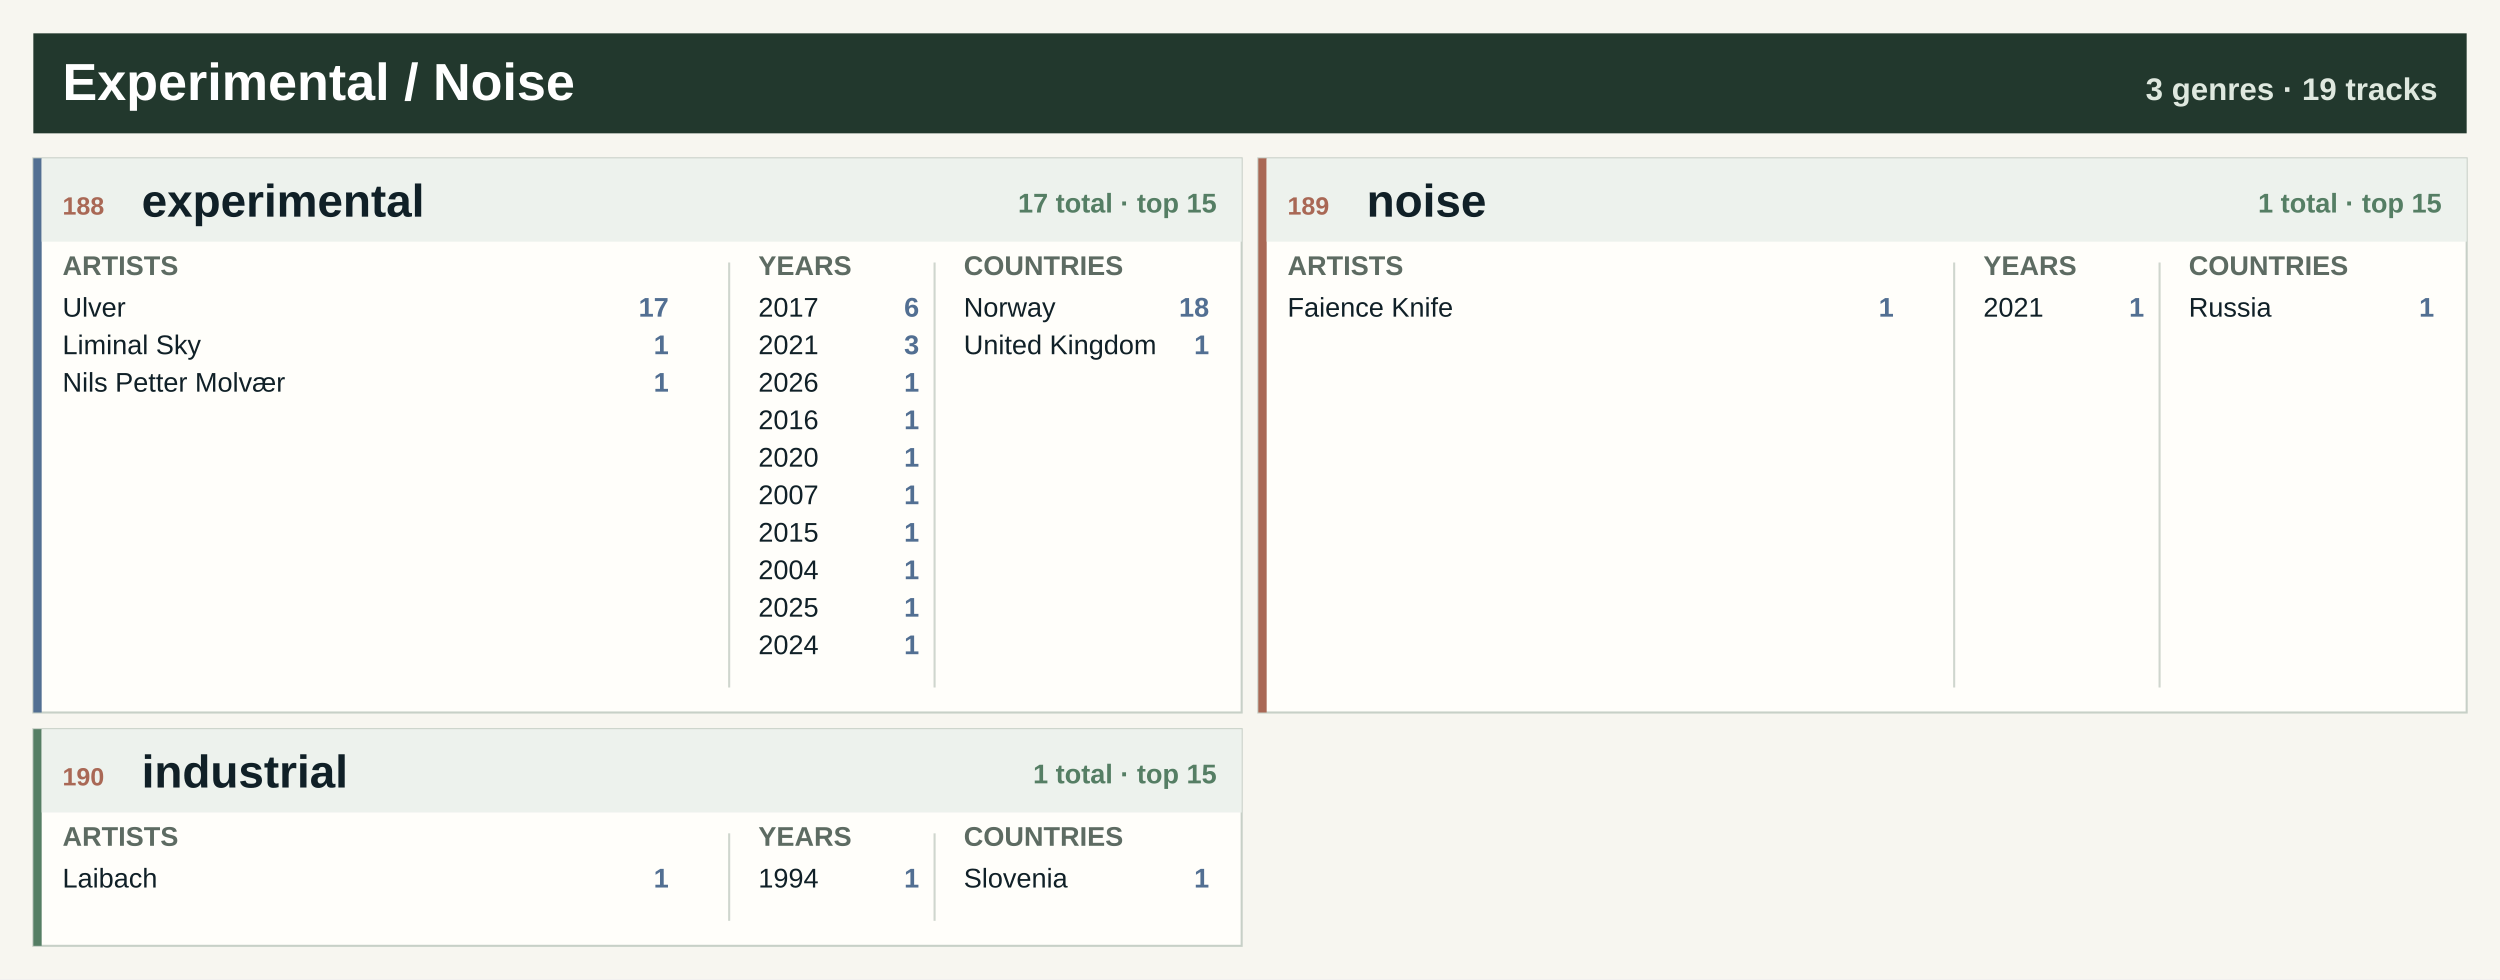
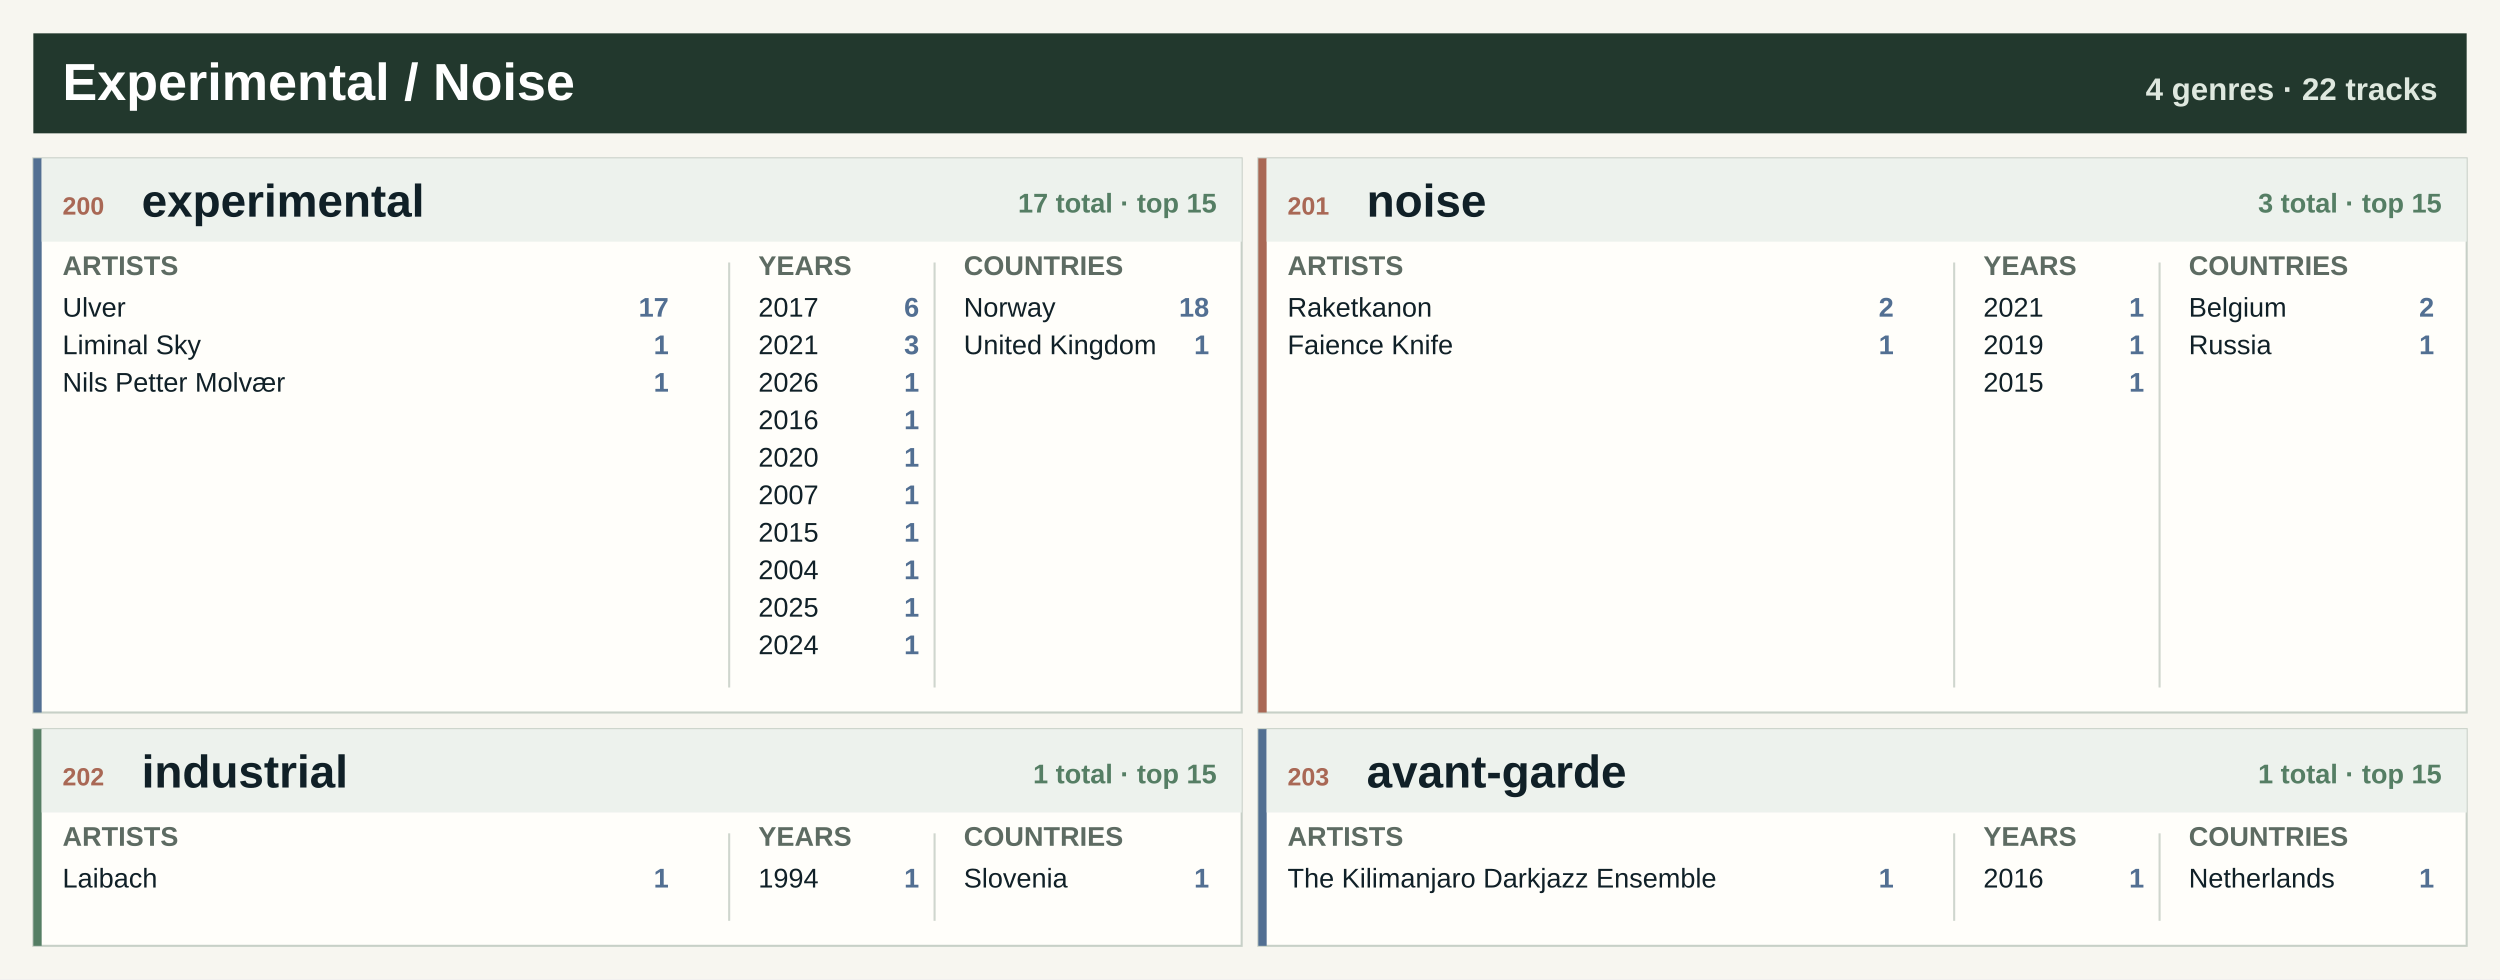
<svg xmlns="http://www.w3.org/2000/svg" width="1200" height="470" viewBox="0 0 1200 470" role="img" aria-label="Experimental / Noise genre atlas">
  <rect width="1200" height="470" fill="#f7f6f0" />
  <rect x="16" y="16" width="1168" height="48" fill="#22382d" />
  <text x="30.0" y="48.0" font-family="Segoe UI, Arial, sans-serif" font-size="25" font-weight="800" fill="#ffffff" text-anchor="start">Experimental / Noise</text>
-   <text x="1170.0" y="48.0" font-family="Segoe UI, Arial, sans-serif" font-size="15" font-weight="800" fill="#dfe8df" text-anchor="end">3 genres · 19 tracks</text>
+   <text x="1170.0" y="48.0" font-family="Segoe UI, Arial, sans-serif" font-size="15" font-weight="800" fill="#dfe8df" text-anchor="end">4 genres · 22 tracks</text>
  <rect x="16.0" y="76.0" width="580.0" height="266" fill="#fffefa" stroke="#c7d0c7" />
  <rect x="16.0" y="76.0" width="4" height="266" fill="#526f92" />
  <rect x="20.0" y="76.0" width="576.0" height="40" fill="#edf2ed" />
-   <text x="30.0" y="103.0" font-family="Segoe UI, Arial, sans-serif" font-size="12" font-weight="800" fill="#a96855" text-anchor="start">188</text>
+   <text x="30.0" y="103.0" font-family="Segoe UI, Arial, sans-serif" font-size="12" font-weight="800" fill="#a96855" text-anchor="start">200</text>
  <text x="68.0" y="104.0" font-family="Segoe UI, Arial, sans-serif" font-size="22" font-weight="800" fill="#102027" text-anchor="start">experimental</text>
  <text x="584.0" y="102.0" font-family="Segoe UI, Arial, sans-serif" font-size="13" font-weight="800" fill="#557e64" text-anchor="end">17 total · top 15</text>
  <text x="30.0" y="132.0" font-family="Segoe UI, Arial, sans-serif" font-size="13" font-weight="800" fill="#5d6b62" text-anchor="start">ARTISTS</text>
  <text x="364.0" y="132.0" font-family="Segoe UI, Arial, sans-serif" font-size="13" font-weight="800" fill="#5d6b62" text-anchor="start">YEARS</text>
  <text x="462.6" y="132.0" font-family="Segoe UI, Arial, sans-serif" font-size="13" font-weight="800" fill="#5d6b62" text-anchor="start">COUNTRIES</text>
  <line x1="350.0" y1="126.0" x2="350.0" y2="330.0" stroke="#cfd6ce" />
  <line x1="448.6" y1="126.0" x2="448.6" y2="330.0" stroke="#cfd6ce" />
  <text x="30.0" y="152.0" font-family="Segoe UI, Arial, sans-serif" font-size="13" font-weight="400" fill="#102027" text-anchor="start">Ulver</text>
  <text x="321.0" y="152.0" font-family="Segoe UI, Arial, sans-serif" font-size="13" font-weight="800" fill="#526f92" text-anchor="end">17</text>
  <text x="30.0" y="170.0" font-family="Segoe UI, Arial, sans-serif" font-size="13" font-weight="400" fill="#102027" text-anchor="start">Liminal Sky</text>
  <text x="321.0" y="170.0" font-family="Segoe UI, Arial, sans-serif" font-size="13" font-weight="800" fill="#526f92" text-anchor="end">1</text>
  <text x="30.0" y="188.0" font-family="Segoe UI, Arial, sans-serif" font-size="13" font-weight="400" fill="#102027" text-anchor="start">Nils Petter Molvær</text>
  <text x="321.0" y="188.0" font-family="Segoe UI, Arial, sans-serif" font-size="13" font-weight="800" fill="#526f92" text-anchor="end">1</text>
  <text x="364.0" y="152.0" font-family="Segoe UI, Arial, sans-serif" font-size="13" font-weight="400" fill="#102027" text-anchor="start">2017</text>
  <text x="441.2" y="152.0" font-family="Segoe UI, Arial, sans-serif" font-size="13" font-weight="800" fill="#526f92" text-anchor="end">6</text>
  <text x="364.0" y="170.0" font-family="Segoe UI, Arial, sans-serif" font-size="13" font-weight="400" fill="#102027" text-anchor="start">2021</text>
  <text x="441.2" y="170.0" font-family="Segoe UI, Arial, sans-serif" font-size="13" font-weight="800" fill="#526f92" text-anchor="end">3</text>
  <text x="364.0" y="188.0" font-family="Segoe UI, Arial, sans-serif" font-size="13" font-weight="400" fill="#102027" text-anchor="start">2026</text>
  <text x="441.2" y="188.0" font-family="Segoe UI, Arial, sans-serif" font-size="13" font-weight="800" fill="#526f92" text-anchor="end">1</text>
  <text x="364.0" y="206.0" font-family="Segoe UI, Arial, sans-serif" font-size="13" font-weight="400" fill="#102027" text-anchor="start">2016</text>
  <text x="441.2" y="206.0" font-family="Segoe UI, Arial, sans-serif" font-size="13" font-weight="800" fill="#526f92" text-anchor="end">1</text>
  <text x="364.0" y="224.0" font-family="Segoe UI, Arial, sans-serif" font-size="13" font-weight="400" fill="#102027" text-anchor="start">2020</text>
  <text x="441.2" y="224.0" font-family="Segoe UI, Arial, sans-serif" font-size="13" font-weight="800" fill="#526f92" text-anchor="end">1</text>
  <text x="364.0" y="242.0" font-family="Segoe UI, Arial, sans-serif" font-size="13" font-weight="400" fill="#102027" text-anchor="start">2007</text>
  <text x="441.2" y="242.0" font-family="Segoe UI, Arial, sans-serif" font-size="13" font-weight="800" fill="#526f92" text-anchor="end">1</text>
  <text x="364.0" y="260.0" font-family="Segoe UI, Arial, sans-serif" font-size="13" font-weight="400" fill="#102027" text-anchor="start">2015</text>
  <text x="441.2" y="260.0" font-family="Segoe UI, Arial, sans-serif" font-size="13" font-weight="800" fill="#526f92" text-anchor="end">1</text>
  <text x="364.0" y="278.0" font-family="Segoe UI, Arial, sans-serif" font-size="13" font-weight="400" fill="#102027" text-anchor="start">2004</text>
  <text x="441.2" y="278.0" font-family="Segoe UI, Arial, sans-serif" font-size="13" font-weight="800" fill="#526f92" text-anchor="end">1</text>
  <text x="364.0" y="296.0" font-family="Segoe UI, Arial, sans-serif" font-size="13" font-weight="400" fill="#102027" text-anchor="start">2025</text>
  <text x="441.2" y="296.0" font-family="Segoe UI, Arial, sans-serif" font-size="13" font-weight="800" fill="#526f92" text-anchor="end">1</text>
  <text x="364.0" y="314.0" font-family="Segoe UI, Arial, sans-serif" font-size="13" font-weight="400" fill="#102027" text-anchor="start">2024</text>
  <text x="441.2" y="314.0" font-family="Segoe UI, Arial, sans-serif" font-size="13" font-weight="800" fill="#526f92" text-anchor="end">1</text>
  <text x="462.6" y="152.0" font-family="Segoe UI, Arial, sans-serif" font-size="13" font-weight="400" fill="#102027" text-anchor="start">Norway</text>
  <text x="580.4" y="152.0" font-family="Segoe UI, Arial, sans-serif" font-size="13" font-weight="800" fill="#526f92" text-anchor="end">18</text>
  <text x="462.6" y="170.0" font-family="Segoe UI, Arial, sans-serif" font-size="13" font-weight="400" fill="#102027" text-anchor="start">United Kingdom</text>
  <text x="580.4" y="170.0" font-family="Segoe UI, Arial, sans-serif" font-size="13" font-weight="800" fill="#526f92" text-anchor="end">1</text>
  <rect x="604.0" y="76.0" width="580.0" height="266" fill="#fffefa" stroke="#c7d0c7" />
  <rect x="604.0" y="76.0" width="4" height="266" fill="#a96855" />
  <rect x="608.0" y="76.0" width="576.0" height="40" fill="#edf2ed" />
-   <text x="618.0" y="103.0" font-family="Segoe UI, Arial, sans-serif" font-size="12" font-weight="800" fill="#a96855" text-anchor="start">189</text>
+   <text x="618.0" y="103.0" font-family="Segoe UI, Arial, sans-serif" font-size="12" font-weight="800" fill="#a96855" text-anchor="start">201</text>
  <text x="656.0" y="104.0" font-family="Segoe UI, Arial, sans-serif" font-size="22" font-weight="800" fill="#102027" text-anchor="start">noise</text>
-   <text x="1172.0" y="102.0" font-family="Segoe UI, Arial, sans-serif" font-size="13" font-weight="800" fill="#557e64" text-anchor="end">1 total · top 15</text>
+   <text x="1172.0" y="102.0" font-family="Segoe UI, Arial, sans-serif" font-size="13" font-weight="800" fill="#557e64" text-anchor="end">3 total · top 15</text>
  <text x="618.0" y="132.0" font-family="Segoe UI, Arial, sans-serif" font-size="13" font-weight="800" fill="#5d6b62" text-anchor="start">ARTISTS</text>
  <text x="952.0" y="132.0" font-family="Segoe UI, Arial, sans-serif" font-size="13" font-weight="800" fill="#5d6b62" text-anchor="start">YEARS</text>
  <text x="1050.6" y="132.0" font-family="Segoe UI, Arial, sans-serif" font-size="13" font-weight="800" fill="#5d6b62" text-anchor="start">COUNTRIES</text>
  <line x1="938.0" y1="126.0" x2="938.0" y2="330.0" stroke="#cfd6ce" />
  <line x1="1036.6" y1="126.0" x2="1036.6" y2="330.0" stroke="#cfd6ce" />
-   <text x="618.0" y="152.0" font-family="Segoe UI, Arial, sans-serif" font-size="13" font-weight="400" fill="#102027" text-anchor="start">Faience Knife</text>
-   <text x="909.0" y="152.0" font-family="Segoe UI, Arial, sans-serif" font-size="13" font-weight="800" fill="#526f92" text-anchor="end">1</text>
+   <text x="618.0" y="152.0" font-family="Segoe UI, Arial, sans-serif" font-size="13" font-weight="400" fill="#102027" text-anchor="start">Raketkanon</text>
+   <text x="909.0" y="152.0" font-family="Segoe UI, Arial, sans-serif" font-size="13" font-weight="800" fill="#526f92" text-anchor="end">2</text>
+   <text x="618.0" y="170.0" font-family="Segoe UI, Arial, sans-serif" font-size="13" font-weight="400" fill="#102027" text-anchor="start">Faience Knife</text>
+   <text x="909.0" y="170.0" font-family="Segoe UI, Arial, sans-serif" font-size="13" font-weight="800" fill="#526f92" text-anchor="end">1</text>
  <text x="952.0" y="152.0" font-family="Segoe UI, Arial, sans-serif" font-size="13" font-weight="400" fill="#102027" text-anchor="start">2021</text>
  <text x="1029.2" y="152.0" font-family="Segoe UI, Arial, sans-serif" font-size="13" font-weight="800" fill="#526f92" text-anchor="end">1</text>
-   <text x="1050.6" y="152.0" font-family="Segoe UI, Arial, sans-serif" font-size="13" font-weight="400" fill="#102027" text-anchor="start">Russia</text>
-   <text x="1168.4" y="152.0" font-family="Segoe UI, Arial, sans-serif" font-size="13" font-weight="800" fill="#526f92" text-anchor="end">1</text>
+   <text x="952.0" y="170.0" font-family="Segoe UI, Arial, sans-serif" font-size="13" font-weight="400" fill="#102027" text-anchor="start">2019</text>
+   <text x="1029.2" y="170.0" font-family="Segoe UI, Arial, sans-serif" font-size="13" font-weight="800" fill="#526f92" text-anchor="end">1</text>
+   <text x="952.0" y="188.0" font-family="Segoe UI, Arial, sans-serif" font-size="13" font-weight="400" fill="#102027" text-anchor="start">2015</text>
+   <text x="1029.2" y="188.0" font-family="Segoe UI, Arial, sans-serif" font-size="13" font-weight="800" fill="#526f92" text-anchor="end">1</text>
+   <text x="1050.6" y="152.0" font-family="Segoe UI, Arial, sans-serif" font-size="13" font-weight="400" fill="#102027" text-anchor="start">Belgium</text>
+   <text x="1168.4" y="152.0" font-family="Segoe UI, Arial, sans-serif" font-size="13" font-weight="800" fill="#526f92" text-anchor="end">2</text>
+   <text x="1050.6" y="170.0" font-family="Segoe UI, Arial, sans-serif" font-size="13" font-weight="400" fill="#102027" text-anchor="start">Russia</text>
+   <text x="1168.4" y="170.0" font-family="Segoe UI, Arial, sans-serif" font-size="13" font-weight="800" fill="#526f92" text-anchor="end">1</text>
  <rect x="16.0" y="350.0" width="580.0" height="104" fill="#fffefa" stroke="#c7d0c7" />
  <rect x="16.0" y="350.0" width="4" height="104" fill="#557e64" />
  <rect x="20.0" y="350.0" width="576.0" height="40" fill="#edf2ed" />
-   <text x="30.0" y="377.0" font-family="Segoe UI, Arial, sans-serif" font-size="12" font-weight="800" fill="#a96855" text-anchor="start">190</text>
+   <text x="30.0" y="377.0" font-family="Segoe UI, Arial, sans-serif" font-size="12" font-weight="800" fill="#a96855" text-anchor="start">202</text>
  <text x="68.0" y="378.0" font-family="Segoe UI, Arial, sans-serif" font-size="22" font-weight="800" fill="#102027" text-anchor="start">industrial</text>
  <text x="584.0" y="376.0" font-family="Segoe UI, Arial, sans-serif" font-size="13" font-weight="800" fill="#557e64" text-anchor="end">1 total · top 15</text>
  <text x="30.0" y="406.0" font-family="Segoe UI, Arial, sans-serif" font-size="13" font-weight="800" fill="#5d6b62" text-anchor="start">ARTISTS</text>
  <text x="364.0" y="406.0" font-family="Segoe UI, Arial, sans-serif" font-size="13" font-weight="800" fill="#5d6b62" text-anchor="start">YEARS</text>
  <text x="462.6" y="406.0" font-family="Segoe UI, Arial, sans-serif" font-size="13" font-weight="800" fill="#5d6b62" text-anchor="start">COUNTRIES</text>
  <line x1="350.0" y1="400.0" x2="350.0" y2="442.0" stroke="#cfd6ce" />
  <line x1="448.6" y1="400.0" x2="448.6" y2="442.0" stroke="#cfd6ce" />
  <text x="30.0" y="426.0" font-family="Segoe UI, Arial, sans-serif" font-size="13" font-weight="400" fill="#102027" text-anchor="start">Laibach</text>
  <text x="321.0" y="426.0" font-family="Segoe UI, Arial, sans-serif" font-size="13" font-weight="800" fill="#526f92" text-anchor="end">1</text>
  <text x="364.0" y="426.0" font-family="Segoe UI, Arial, sans-serif" font-size="13" font-weight="400" fill="#102027" text-anchor="start">1994</text>
  <text x="441.2" y="426.0" font-family="Segoe UI, Arial, sans-serif" font-size="13" font-weight="800" fill="#526f92" text-anchor="end">1</text>
  <text x="462.6" y="426.0" font-family="Segoe UI, Arial, sans-serif" font-size="13" font-weight="400" fill="#102027" text-anchor="start">Slovenia</text>
  <text x="580.4" y="426.0" font-family="Segoe UI, Arial, sans-serif" font-size="13" font-weight="800" fill="#526f92" text-anchor="end">1</text>
+   <rect x="604.0" y="350.0" width="580.0" height="104" fill="#fffefa" stroke="#c7d0c7" />
+   <rect x="604.0" y="350.0" width="4" height="104" fill="#526f92" />
+   <rect x="608.0" y="350.0" width="576.0" height="40" fill="#edf2ed" />
+   <text x="618.0" y="377.0" font-family="Segoe UI, Arial, sans-serif" font-size="12" font-weight="800" fill="#a96855" text-anchor="start">203</text>
+   <text x="656.0" y="378.0" font-family="Segoe UI, Arial, sans-serif" font-size="22" font-weight="800" fill="#102027" text-anchor="start">avant-garde</text>
+   <text x="1172.0" y="376.0" font-family="Segoe UI, Arial, sans-serif" font-size="13" font-weight="800" fill="#557e64" text-anchor="end">1 total · top 15</text>
+   <text x="618.0" y="406.0" font-family="Segoe UI, Arial, sans-serif" font-size="13" font-weight="800" fill="#5d6b62" text-anchor="start">ARTISTS</text>
+   <text x="952.0" y="406.0" font-family="Segoe UI, Arial, sans-serif" font-size="13" font-weight="800" fill="#5d6b62" text-anchor="start">YEARS</text>
+   <text x="1050.6" y="406.0" font-family="Segoe UI, Arial, sans-serif" font-size="13" font-weight="800" fill="#5d6b62" text-anchor="start">COUNTRIES</text>
+   <line x1="938.0" y1="400.0" x2="938.0" y2="442.0" stroke="#cfd6ce" />
+   <line x1="1036.6" y1="400.0" x2="1036.6" y2="442.0" stroke="#cfd6ce" />
+   <text x="618.0" y="426.0" font-family="Segoe UI, Arial, sans-serif" font-size="13" font-weight="400" fill="#102027" text-anchor="start">The Kilimanjaro Darkjazz Ensemble</text>
+   <text x="909.0" y="426.0" font-family="Segoe UI, Arial, sans-serif" font-size="13" font-weight="800" fill="#526f92" text-anchor="end">1</text>
+   <text x="952.0" y="426.0" font-family="Segoe UI, Arial, sans-serif" font-size="13" font-weight="400" fill="#102027" text-anchor="start">2016</text>
+   <text x="1029.2" y="426.0" font-family="Segoe UI, Arial, sans-serif" font-size="13" font-weight="800" fill="#526f92" text-anchor="end">1</text>
+   <text x="1050.6" y="426.0" font-family="Segoe UI, Arial, sans-serif" font-size="13" font-weight="400" fill="#102027" text-anchor="start">Netherlands</text>
+   <text x="1168.4" y="426.0" font-family="Segoe UI, Arial, sans-serif" font-size="13" font-weight="800" fill="#526f92" text-anchor="end">1</text>
</svg>
